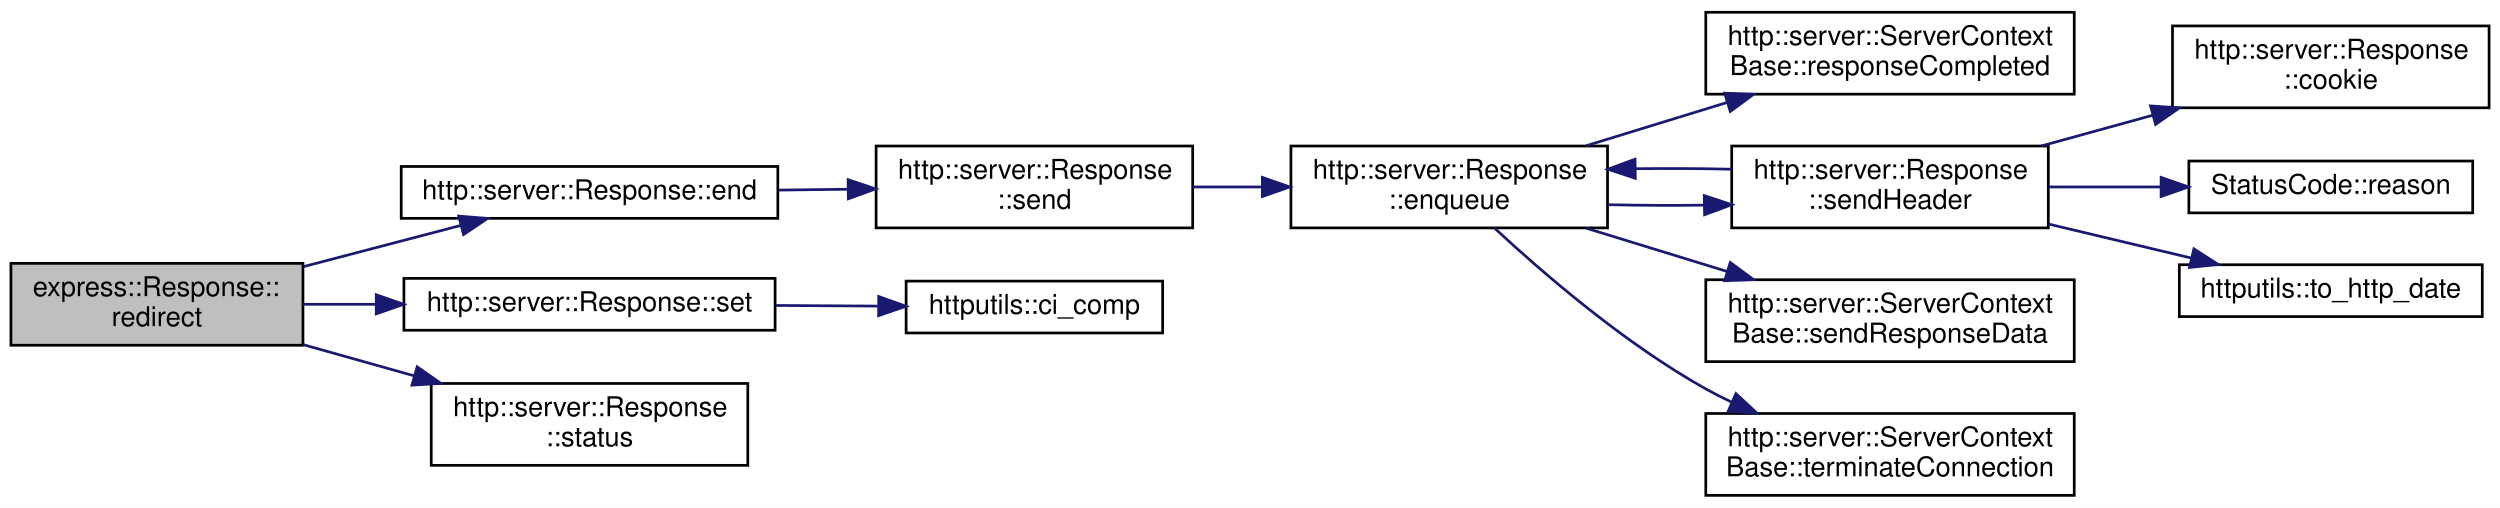
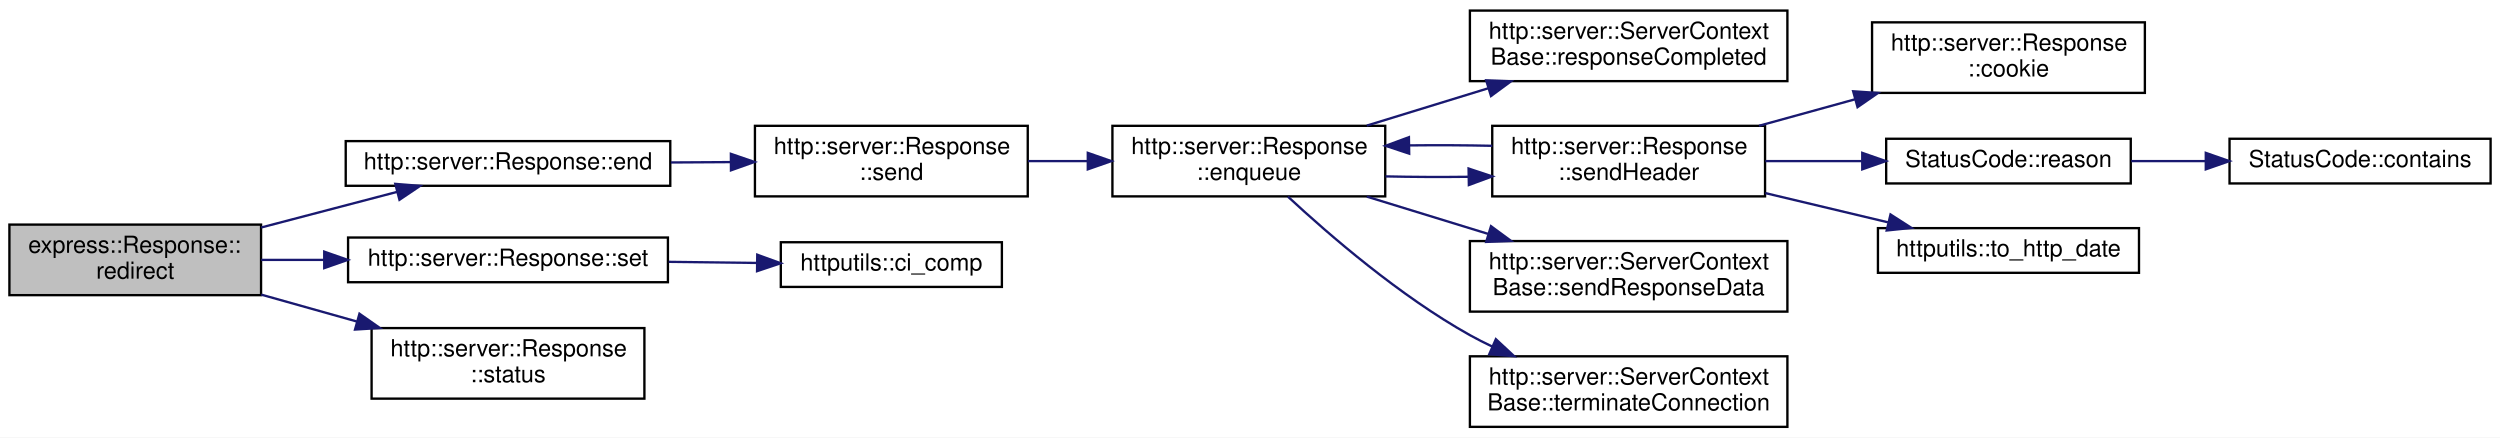
- <svg xmlns="http://www.w3.org/2000/svg" xmlns:xlink="http://www.w3.org/1999/xlink" width="916pt" height="186pt" viewBox="0.00 0.00 916.00 186.00">
+ <svg xmlns="http://www.w3.org/2000/svg" xmlns:xlink="http://www.w3.org/1999/xlink" width="1063pt" height="186pt" viewBox="0.00 0.00 1063.00 186.00">
  <g id="graph0" class="graph" transform="scale(1 1) rotate(0) translate(4 182)">
-     <polygon fill="white" stroke="transparent" points="-4,4 -4,-182 912,-182 912,4 -4,4" />
+     <polygon fill="white" stroke="transparent" points="-4,4 -4,-182 1059,-182 1059,4 -4,4" />
    <g id="node1" class="node">
      <g id="a_node1">
        <a xlink:title=" ">
-           <polygon fill="#bfbfbf" stroke="black" points="0,-55.5 0,-85.5 107,-85.5 107,-55.5 0,-55.5" />
-           <text text-anchor="start" x="8" y="-73.5" font-family="Helvetica,sans-Serif" font-size="10.00">express::Response::</text>
-           <text text-anchor="middle" x="53.5" y="-62.5" font-family="Helvetica,sans-Serif" font-size="10.00">redirect</text>
+           <polygon fill="#bfbfbf" stroke="black" points="0,-56.5 0,-86.5 107,-86.5 107,-56.5 0,-56.5" />
+           <text text-anchor="start" x="8" y="-74.5" font-family="Helvetica,sans-Serif" font-size="10.00">express::Response::</text>
+           <text text-anchor="middle" x="53.5" y="-63.5" font-family="Helvetica,sans-Serif" font-size="10.00">redirect</text>
        </a>
      </g>
    </g>
    <g id="node2" class="node">
      <g id="a_node2">
        <a xlink:href="classhttp_1_1server_1_1_response.html#a59f739312e00016cfc30097bf1dc35be" target="_top" xlink:title=" ">
-           <polygon fill="white" stroke="black" points="143,-102 143,-121 281,-121 281,-102 143,-102" />
-           <text text-anchor="middle" x="212" y="-109" font-family="Helvetica,sans-Serif" font-size="10.00">http::server::Response::end</text>
+           <polygon fill="white" stroke="black" points="143,-103 143,-122 281,-122 281,-103 143,-103" />
+           <text text-anchor="middle" x="212" y="-110" font-family="Helvetica,sans-Serif" font-size="10.00">http::server::Response::end</text>
        </a>
      </g>
    </g>
    <g id="edge1" class="edge">
-       <path fill="none" stroke="midnightblue" d="M107.05,-84.27C125.78,-89.17 146.72,-94.66 164.87,-99.42" />
-       <polygon fill="midnightblue" stroke="midnightblue" points="164.08,-102.82 174.64,-101.97 165.85,-96.05 164.08,-102.82" />
+       <path fill="none" stroke="midnightblue" d="M107.05,-85.27C125.78,-90.17 146.72,-95.66 164.87,-100.42" />
+       <polygon fill="midnightblue" stroke="midnightblue" points="164.08,-103.82 174.64,-102.97 165.85,-97.05 164.08,-103.82" />
    </g>
-     <g id="node12" class="node">
-       <g id="a_node12">
+     <g id="node13" class="node">
+       <g id="a_node13">
        <a xlink:href="classhttp_1_1server_1_1_response.html#aaf528651bc72e8c96f6003d2e8967cf2" target="_top" xlink:title=" ">
-           <polygon fill="white" stroke="black" points="144,-61 144,-80 280,-80 280,-61 144,-61" />
-           <text text-anchor="middle" x="212" y="-68" font-family="Helvetica,sans-Serif" font-size="10.00">http::server::Response::set</text>
+           <polygon fill="white" stroke="black" points="144,-62 144,-81 280,-81 280,-62 144,-62" />
+           <text text-anchor="middle" x="212" y="-69" font-family="Helvetica,sans-Serif" font-size="10.00">http::server::Response::set</text>
        </a>
      </g>
    </g>
-     <g id="edge12" class="edge">
-       <path fill="none" stroke="midnightblue" d="M107.05,-70.5C115.63,-70.5 124.67,-70.5 133.7,-70.5" />
-       <polygon fill="midnightblue" stroke="midnightblue" points="133.86,-74 143.86,-70.5 133.86,-67 133.86,-74" />
+     <g id="edge13" class="edge">
+       <path fill="none" stroke="midnightblue" d="M107.05,-71.5C115.63,-71.5 124.67,-71.5 133.7,-71.5" />
+       <polygon fill="midnightblue" stroke="midnightblue" points="133.86,-75 143.86,-71.5 133.86,-68 133.86,-75" />
    </g>
-     <g id="node14" class="node">
-       <g id="a_node14">
+     <g id="node15" class="node">
+       <g id="a_node15">
        <a xlink:href="classhttp_1_1server_1_1_response.html#a099609859acedb8b45f58b6b2a72203f" target="_top" xlink:title=" ">
-           <polygon fill="white" stroke="black" points="154,-11.5 154,-41.5 270,-41.5 270,-11.5 154,-11.5" />
-           <text text-anchor="start" x="162" y="-29.5" font-family="Helvetica,sans-Serif" font-size="10.00">http::server::Response</text>
-           <text text-anchor="middle" x="212" y="-18.5" font-family="Helvetica,sans-Serif" font-size="10.00">::status</text>
+           <polygon fill="white" stroke="black" points="154,-12.5 154,-42.5 270,-42.5 270,-12.5 154,-12.5" />
+           <text text-anchor="start" x="162" y="-30.5" font-family="Helvetica,sans-Serif" font-size="10.00">http::server::Response</text>
+           <text text-anchor="middle" x="212" y="-19.5" font-family="Helvetica,sans-Serif" font-size="10.00">::status</text>
        </a>
      </g>
    </g>
-     <g id="edge14" class="edge">
-       <path fill="none" stroke="midnightblue" d="M107.05,-55.73C120.12,-52.05 134.28,-48.07 147.81,-44.27" />
-       <polygon fill="midnightblue" stroke="midnightblue" points="148.84,-47.61 157.52,-41.53 146.95,-40.87 148.84,-47.61" />
+     <g id="edge15" class="edge">
+       <path fill="none" stroke="midnightblue" d="M107.05,-56.73C120.12,-53.05 134.28,-49.07 147.81,-45.27" />
+       <polygon fill="midnightblue" stroke="midnightblue" points="148.84,-48.61 157.52,-42.53 146.95,-41.87 148.84,-48.61" />
    </g>
    <g id="node3" class="node">
      <g id="a_node3">
        <a xlink:href="classhttp_1_1server_1_1_response.html#a7ecd54ee7c3880d116b381dd58ee0d9e" target="_top" xlink:title=" ">
          <polygon fill="white" stroke="black" points="317,-98.5 317,-128.5 433,-128.5 433,-98.5 317,-98.5" />
          <text text-anchor="start" x="325" y="-116.5" font-family="Helvetica,sans-Serif" font-size="10.00">http::server::Response</text>
          <text text-anchor="middle" x="375" y="-105.5" font-family="Helvetica,sans-Serif" font-size="10.00">::send</text>
        </a>
      </g>
    </g>
    <g id="edge2" class="edge">
-       <path fill="none" stroke="midnightblue" d="M281.28,-112.35C289.69,-112.45 298.28,-112.56 306.67,-112.66" />
-       <polygon fill="midnightblue" stroke="midnightblue" points="306.74,-116.16 316.79,-112.79 306.83,-109.17 306.74,-116.16" />
+       <path fill="none" stroke="midnightblue" d="M281.28,-112.92C289.69,-112.98 298.28,-113.03 306.67,-113.08" />
+       <polygon fill="midnightblue" stroke="midnightblue" points="306.77,-116.58 316.79,-113.14 306.81,-109.58 306.77,-116.58" />
    </g>
    <g id="node4" class="node">
      <g id="a_node4">
        <a xlink:href="classhttp_1_1server_1_1_response.html#aa20e3fd615b677aeb0ec1bda57bf0f93" target="_top" xlink:title=" ">
          <polygon fill="white" stroke="black" points="469,-98.5 469,-128.5 585,-128.5 585,-98.5 469,-98.5" />
          <text text-anchor="start" x="477" y="-116.5" font-family="Helvetica,sans-Serif" font-size="10.00">http::server::Response</text>
          <text text-anchor="middle" x="527" y="-105.5" font-family="Helvetica,sans-Serif" font-size="10.00">::enqueue</text>
        </a>
      </g>
    </g>
    <g id="edge3" class="edge">
      <path fill="none" stroke="midnightblue" d="M433.14,-113.5C441.38,-113.5 449.92,-113.5 458.34,-113.5" />
      <polygon fill="midnightblue" stroke="midnightblue" points="458.53,-117 468.53,-113.5 458.53,-110 458.53,-117" />
    </g>
    <g id="node5" class="node">
      <g id="a_node5">
        <a xlink:href="classhttp_1_1server_1_1_server_context_base.html#a71bb53bfd799395fb4a2111f8d8dd4e3" target="_top" xlink:title=" ">
          <polygon fill="white" stroke="black" points="621,-147.5 621,-177.5 756,-177.5 756,-147.5 621,-147.5" />
          <text text-anchor="start" x="629" y="-165.5" font-family="Helvetica,sans-Serif" font-size="10.00">http::server::ServerContext</text>
          <text text-anchor="middle" x="688.5" y="-154.5" font-family="Helvetica,sans-Serif" font-size="10.00">Base::responseCompleted</text>
        </a>
      </g>
    </g>
    <g id="edge4" class="edge">
      <path fill="none" stroke="midnightblue" d="M577.16,-128.6C593.45,-133.61 611.76,-139.23 628.71,-144.44" />
      <polygon fill="midnightblue" stroke="midnightblue" points="627.92,-147.86 638.51,-147.45 629.97,-141.17 627.92,-147.86" />
    </g>
    <g id="node6" class="node">
      <g id="a_node6">
        <a xlink:href="classhttp_1_1server_1_1_response.html#a7f5f47752f963e945421d8e65ae05b87" target="_top" xlink:title=" ">
          <polygon fill="white" stroke="black" points="630.5,-98.5 630.5,-128.5 746.5,-128.5 746.5,-98.5 630.5,-98.5" />
          <text text-anchor="start" x="638.5" y="-116.5" font-family="Helvetica,sans-Serif" font-size="10.00">http::server::Response</text>
          <text text-anchor="middle" x="688.5" y="-105.5" font-family="Helvetica,sans-Serif" font-size="10.00">::sendHeader</text>
        </a>
      </g>
    </g>
    <g id="edge5" class="edge">
      <path fill="none" stroke="midnightblue" d="M585.13,-107C596.54,-106.74 608.62,-106.68 620.33,-106.83" />
      <polygon fill="midnightblue" stroke="midnightblue" points="620.44,-110.33 630.5,-107 620.56,-103.33 620.44,-110.33" />
    </g>
-     <g id="node10" class="node">
-       <g id="a_node10">
+     <g id="node11" class="node">
+       <g id="a_node11">
        <a xlink:href="classhttp_1_1server_1_1_server_context_base.html#a8ed90a09a2dd6c4144eb60622cfbc8ee" target="_top" xlink:title=" ">
          <polygon fill="white" stroke="black" points="621,-49.5 621,-79.5 756,-79.5 756,-49.5 621,-49.5" />
          <text text-anchor="start" x="629" y="-67.5" font-family="Helvetica,sans-Serif" font-size="10.00">http::server::ServerContext</text>
          <text text-anchor="middle" x="688.5" y="-56.5" font-family="Helvetica,sans-Serif" font-size="10.00">Base::sendResponseData</text>
        </a>
      </g>
    </g>
-     <g id="edge10" class="edge">
+     <g id="edge11" class="edge">
      <path fill="none" stroke="midnightblue" d="M577.16,-98.4C593.45,-93.39 611.76,-87.77 628.71,-82.56" />
      <polygon fill="midnightblue" stroke="midnightblue" points="629.97,-85.83 638.51,-79.55 627.92,-79.14 629.97,-85.83" />
    </g>
-     <g id="node11" class="node">
-       <g id="a_node11">
+     <g id="node12" class="node">
+       <g id="a_node12">
        <a xlink:href="classhttp_1_1server_1_1_server_context_base.html#aea1bf43f8ad281b0f51cb1580f04447c" target="_top" xlink:title=" ">
          <polygon fill="white" stroke="black" points="621,-0.5 621,-30.5 756,-30.5 756,-0.5 621,-0.5" />
          <text text-anchor="start" x="629" y="-18.5" font-family="Helvetica,sans-Serif" font-size="10.00">http::server::ServerContext</text>
          <text text-anchor="middle" x="688.5" y="-7.5" font-family="Helvetica,sans-Serif" font-size="10.00">Base::terminateConnection</text>
        </a>
      </g>
    </g>
-     <g id="edge11" class="edge">
+     <g id="edge12" class="edge">
      <path fill="none" stroke="midnightblue" d="M543.63,-98.39C561.23,-82.04 591.27,-56.1 621,-39.5 624.04,-37.8 627.22,-36.19 630.48,-34.66" />
      <polygon fill="midnightblue" stroke="midnightblue" points="632.04,-37.79 639.79,-30.57 629.23,-31.38 632.04,-37.79" />
    </g>
    <g id="edge7" class="edge">
      <path fill="none" stroke="midnightblue" d="M630.5,-120C619.1,-120.26 607.02,-120.32 595.3,-120.18" />
      <polygon fill="midnightblue" stroke="midnightblue" points="595.19,-116.67 585.13,-120 595.07,-123.67 595.19,-116.67" />
    </g>
    <g id="node7" class="node">
      <g id="a_node7">
        <a xlink:href="classhttp_1_1server_1_1_response.html#a8579450e1d1732bbbec2d350b86ebef9" target="_top" xlink:title=" ">
          <polygon fill="white" stroke="black" points="792,-142.5 792,-172.5 908,-172.5 908,-142.5 792,-142.5" />
          <text text-anchor="start" x="800" y="-160.5" font-family="Helvetica,sans-Serif" font-size="10.00">http::server::Response</text>
          <text text-anchor="middle" x="850" y="-149.5" font-family="Helvetica,sans-Serif" font-size="10.00">::cookie</text>
        </a>
      </g>
    </g>
    <g id="edge6" class="edge">
      <path fill="none" stroke="midnightblue" d="M743.94,-128.52C757.09,-132.15 771.26,-136.05 784.8,-139.79" />
      <polygon fill="midnightblue" stroke="midnightblue" points="783.96,-143.19 794.53,-142.47 785.82,-136.44 783.96,-143.19" />
    </g>
    <g id="node8" class="node">
      <g id="a_node8">
-         <a xlink:href="class_status_code.html#a22c4b7005f5d2de069af37a191b97fa0" target="_top" xlink:title=" ">
+         <a xlink:href="class_status_code.html#a2c0a74bc683dca68ad14fcf0a032df29" target="_top" xlink:title=" ">
          <polygon fill="white" stroke="black" points="798,-104 798,-123 902,-123 902,-104 798,-104" />
          <text text-anchor="middle" x="850" y="-111" font-family="Helvetica,sans-Serif" font-size="10.00">StatusCode::reason</text>
        </a>
      </g>
    </g>
    <g id="edge8" class="edge">
      <path fill="none" stroke="midnightblue" d="M746.63,-113.5C759.95,-113.5 774.19,-113.5 787.68,-113.5" />
      <polygon fill="midnightblue" stroke="midnightblue" points="787.83,-117 797.83,-113.5 787.83,-110 787.83,-117" />
    </g>
-     <g id="node9" class="node">
-       <g id="a_node9">
+     <g id="node10" class="node">
+       <g id="a_node10">
        <a xlink:href="namespacehttputils.html#a01539c1af68e4d072d3507ae44c0b02a" target="_top" xlink:title=" ">
          <polygon fill="white" stroke="black" points="794.5,-66 794.5,-85 905.5,-85 905.5,-66 794.5,-66" />
          <text text-anchor="middle" x="850" y="-73" font-family="Helvetica,sans-Serif" font-size="10.00">httputils::to_http_date</text>
        </a>
      </g>
    </g>
-     <g id="edge9" class="edge">
+     <g id="edge10" class="edge">
      <path fill="none" stroke="midnightblue" d="M746.63,-99.89C763.66,-95.83 782.18,-91.42 798.74,-87.48" />
      <polygon fill="midnightblue" stroke="midnightblue" points="799.84,-90.81 808.76,-85.09 798.22,-84 799.84,-90.81" />
    </g>
-     <g id="node13" class="node">
-       <g id="a_node13">
+     <g id="node9" class="node">
+       <g id="a_node9">
+         <a xlink:href="class_status_code.html#afa4b60d670754ca67188ea76031efd7c" target="_top" xlink:title=" ">
+           <polygon fill="white" stroke="black" points="944,-104 944,-123 1055,-123 1055,-104 944,-104" />
+           <text text-anchor="middle" x="999.5" y="-111" font-family="Helvetica,sans-Serif" font-size="10.00">StatusCode::contains</text>
+         </a>
+       </g>
+     </g>
+     <g id="edge9" class="edge">
+       <path fill="none" stroke="midnightblue" d="M902.17,-113.5C912.39,-113.5 923.24,-113.5 933.84,-113.5" />
+       <polygon fill="midnightblue" stroke="midnightblue" points="933.9,-117 943.9,-113.5 933.9,-110 933.9,-117" />
+     </g>
+     <g id="node14" class="node">
+       <g id="a_node14">
        <a xlink:href="namespacehttputils.html#a87e2c03071ddffa8a616ea13d641aafc" target="_top" xlink:title=" ">
          <polygon fill="white" stroke="black" points="328,-60 328,-79 422,-79 422,-60 328,-60" />
          <text text-anchor="middle" x="375" y="-67" font-family="Helvetica,sans-Serif" font-size="10.00">httputils::ci_comp</text>
        </a>
      </g>
    </g>
-     <g id="edge13" class="edge">
-       <path fill="none" stroke="midnightblue" d="M280.35,-70.08C292.74,-70 305.57,-69.93 317.6,-69.85" />
-       <polygon fill="midnightblue" stroke="midnightblue" points="317.96,-73.35 327.94,-69.79 317.92,-66.35 317.96,-73.35" />
+     <g id="edge14" class="edge">
+       <path fill="none" stroke="midnightblue" d="M280.35,-70.66C292.74,-70.51 305.57,-70.35 317.6,-70.2" />
+       <polygon fill="midnightblue" stroke="midnightblue" points="317.98,-73.7 327.94,-70.07 317.9,-66.7 317.98,-73.7" />
    </g>
  </g>
</svg>
